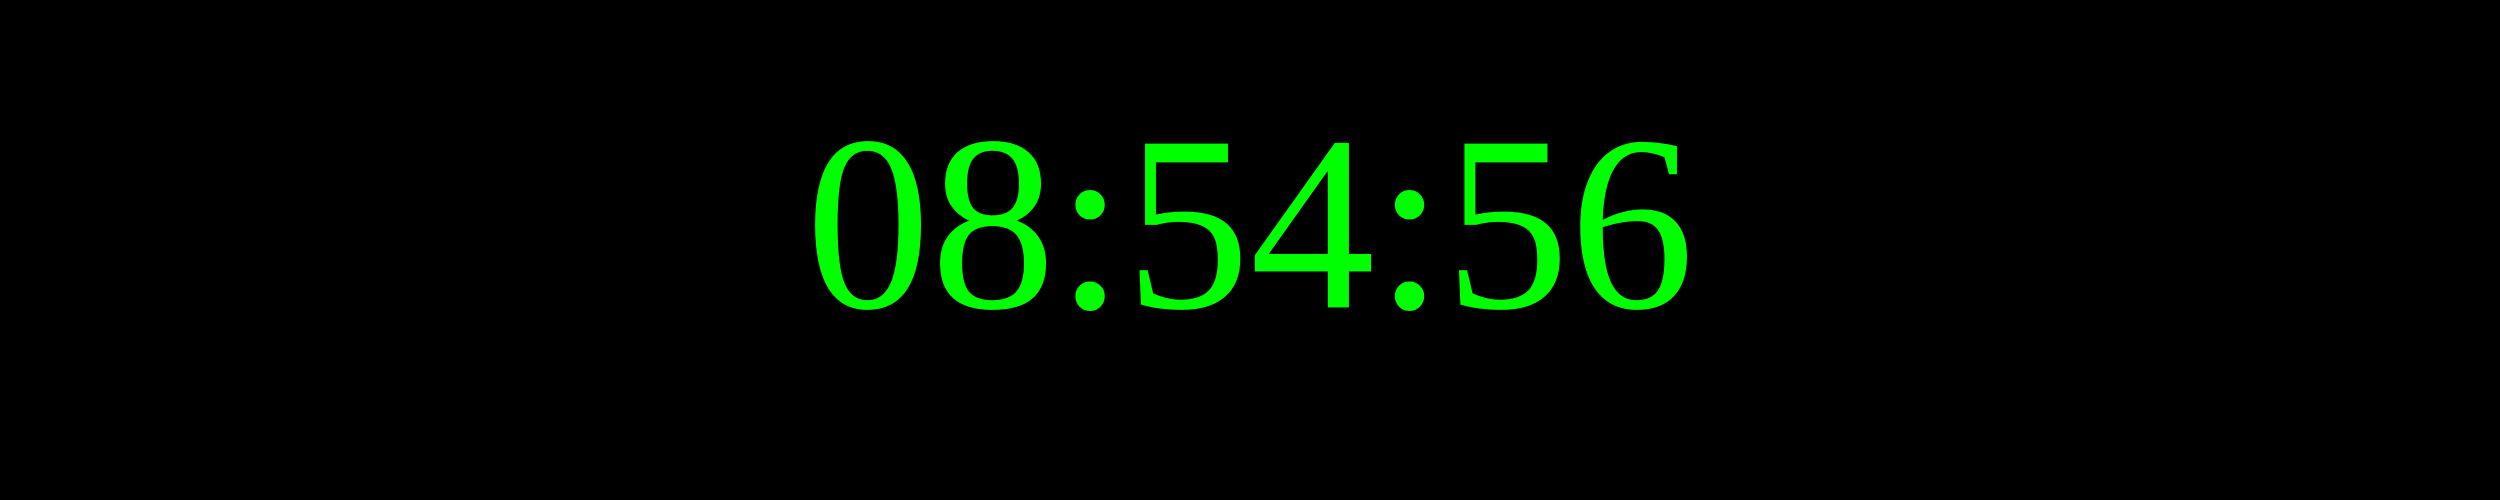
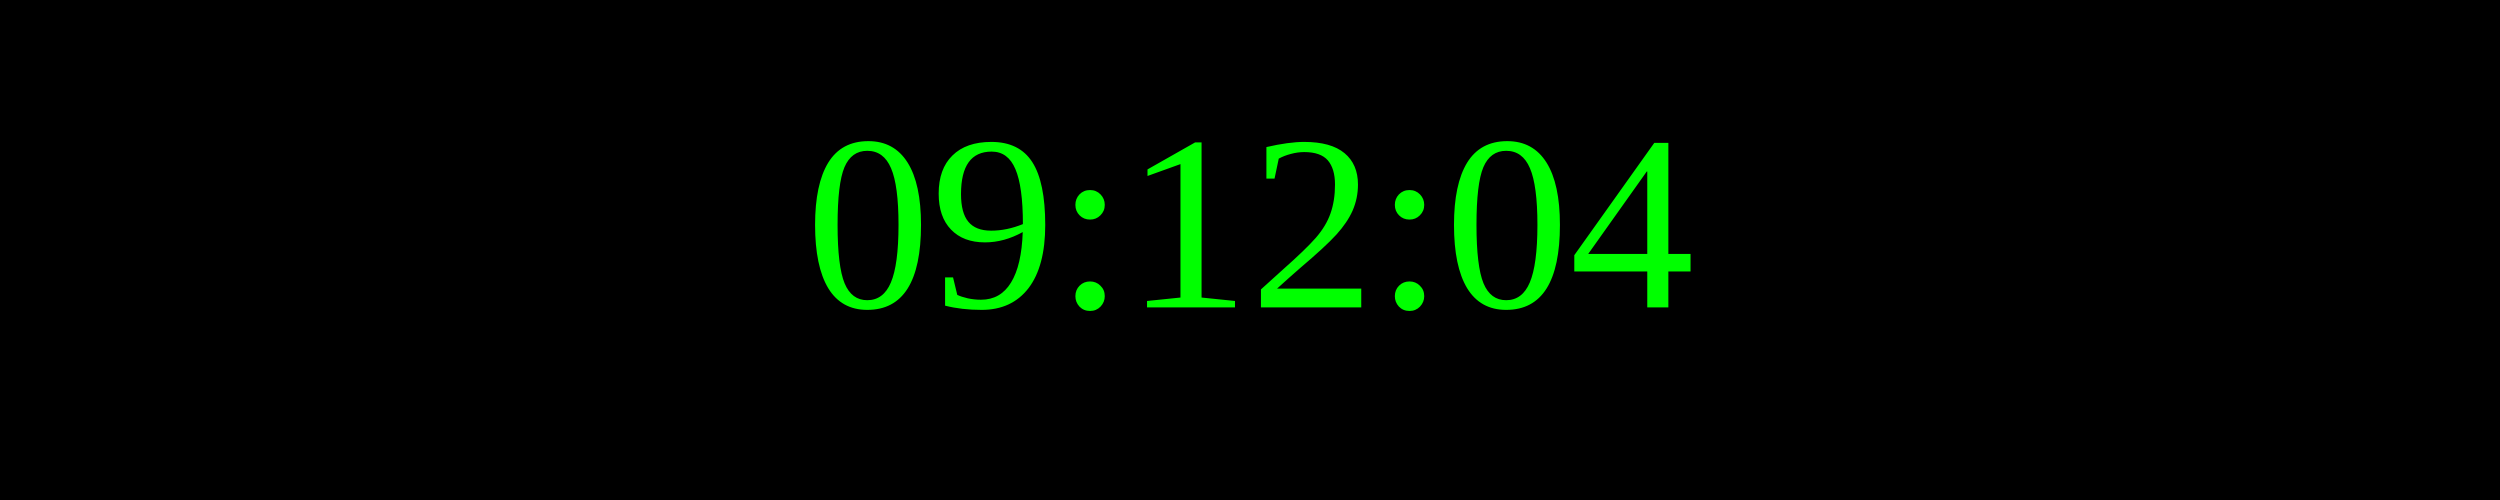
<svg xmlns="http://www.w3.org/2000/svg" width="250" height="50">
  <rect width="100%" height="100%" fill="black" />
  <text x="50%" y="50%" font-size="25" fill="lime" text-anchor="middle" dominant-baseline="middle">
- 08:54:56
+ 09:12:04
</text>
</svg>
